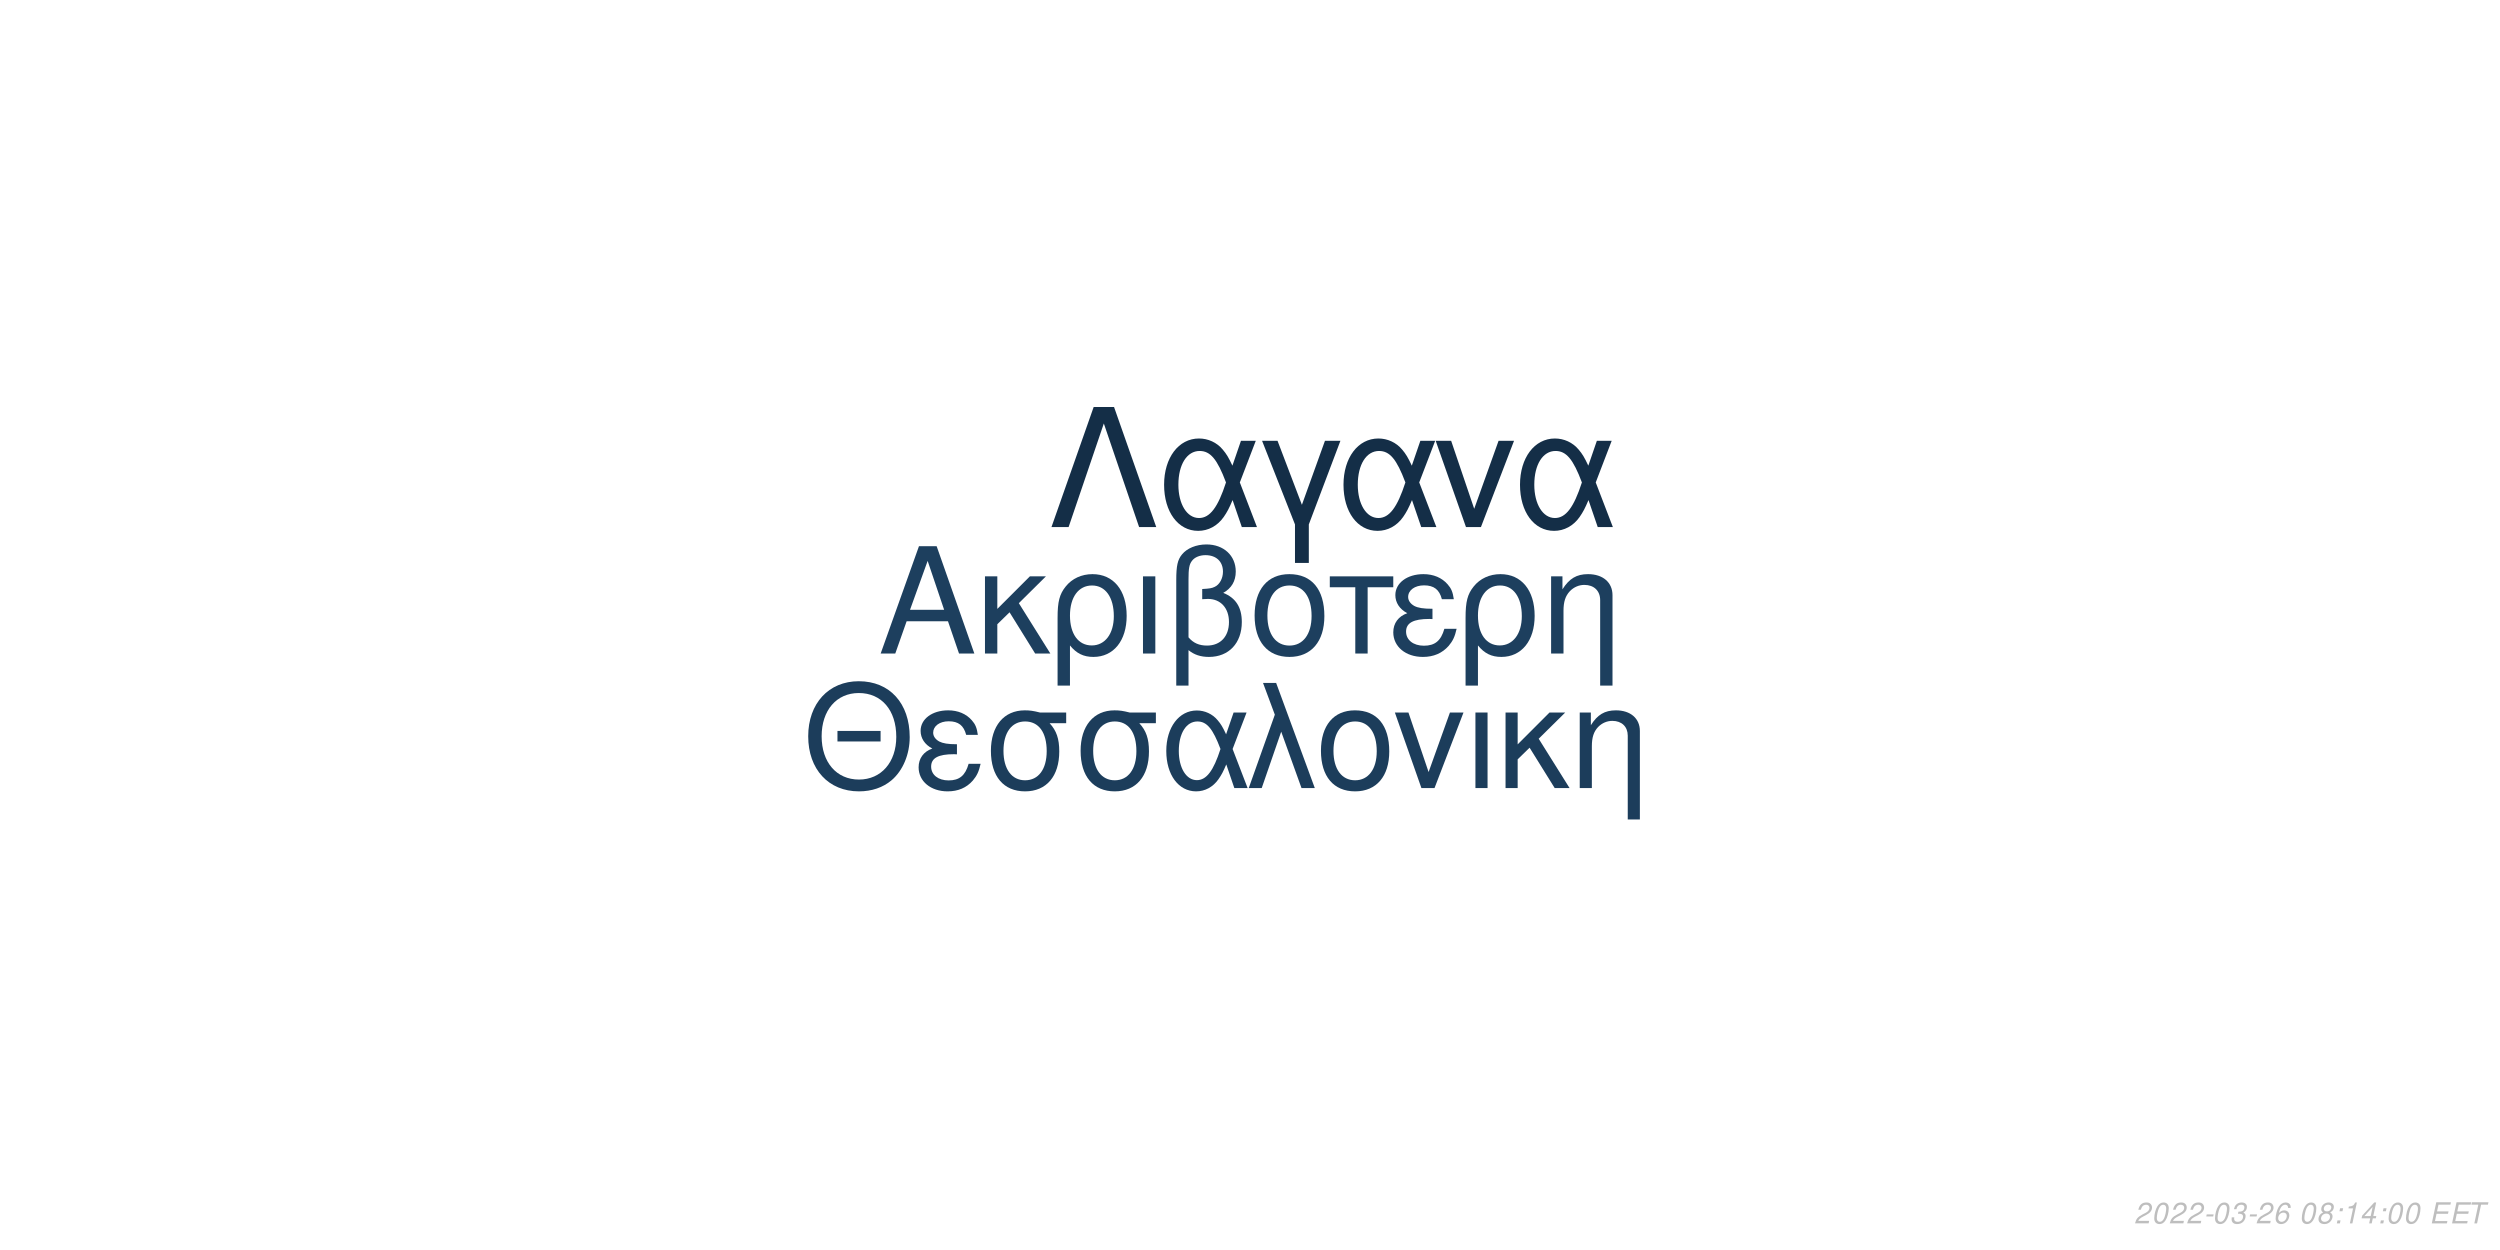
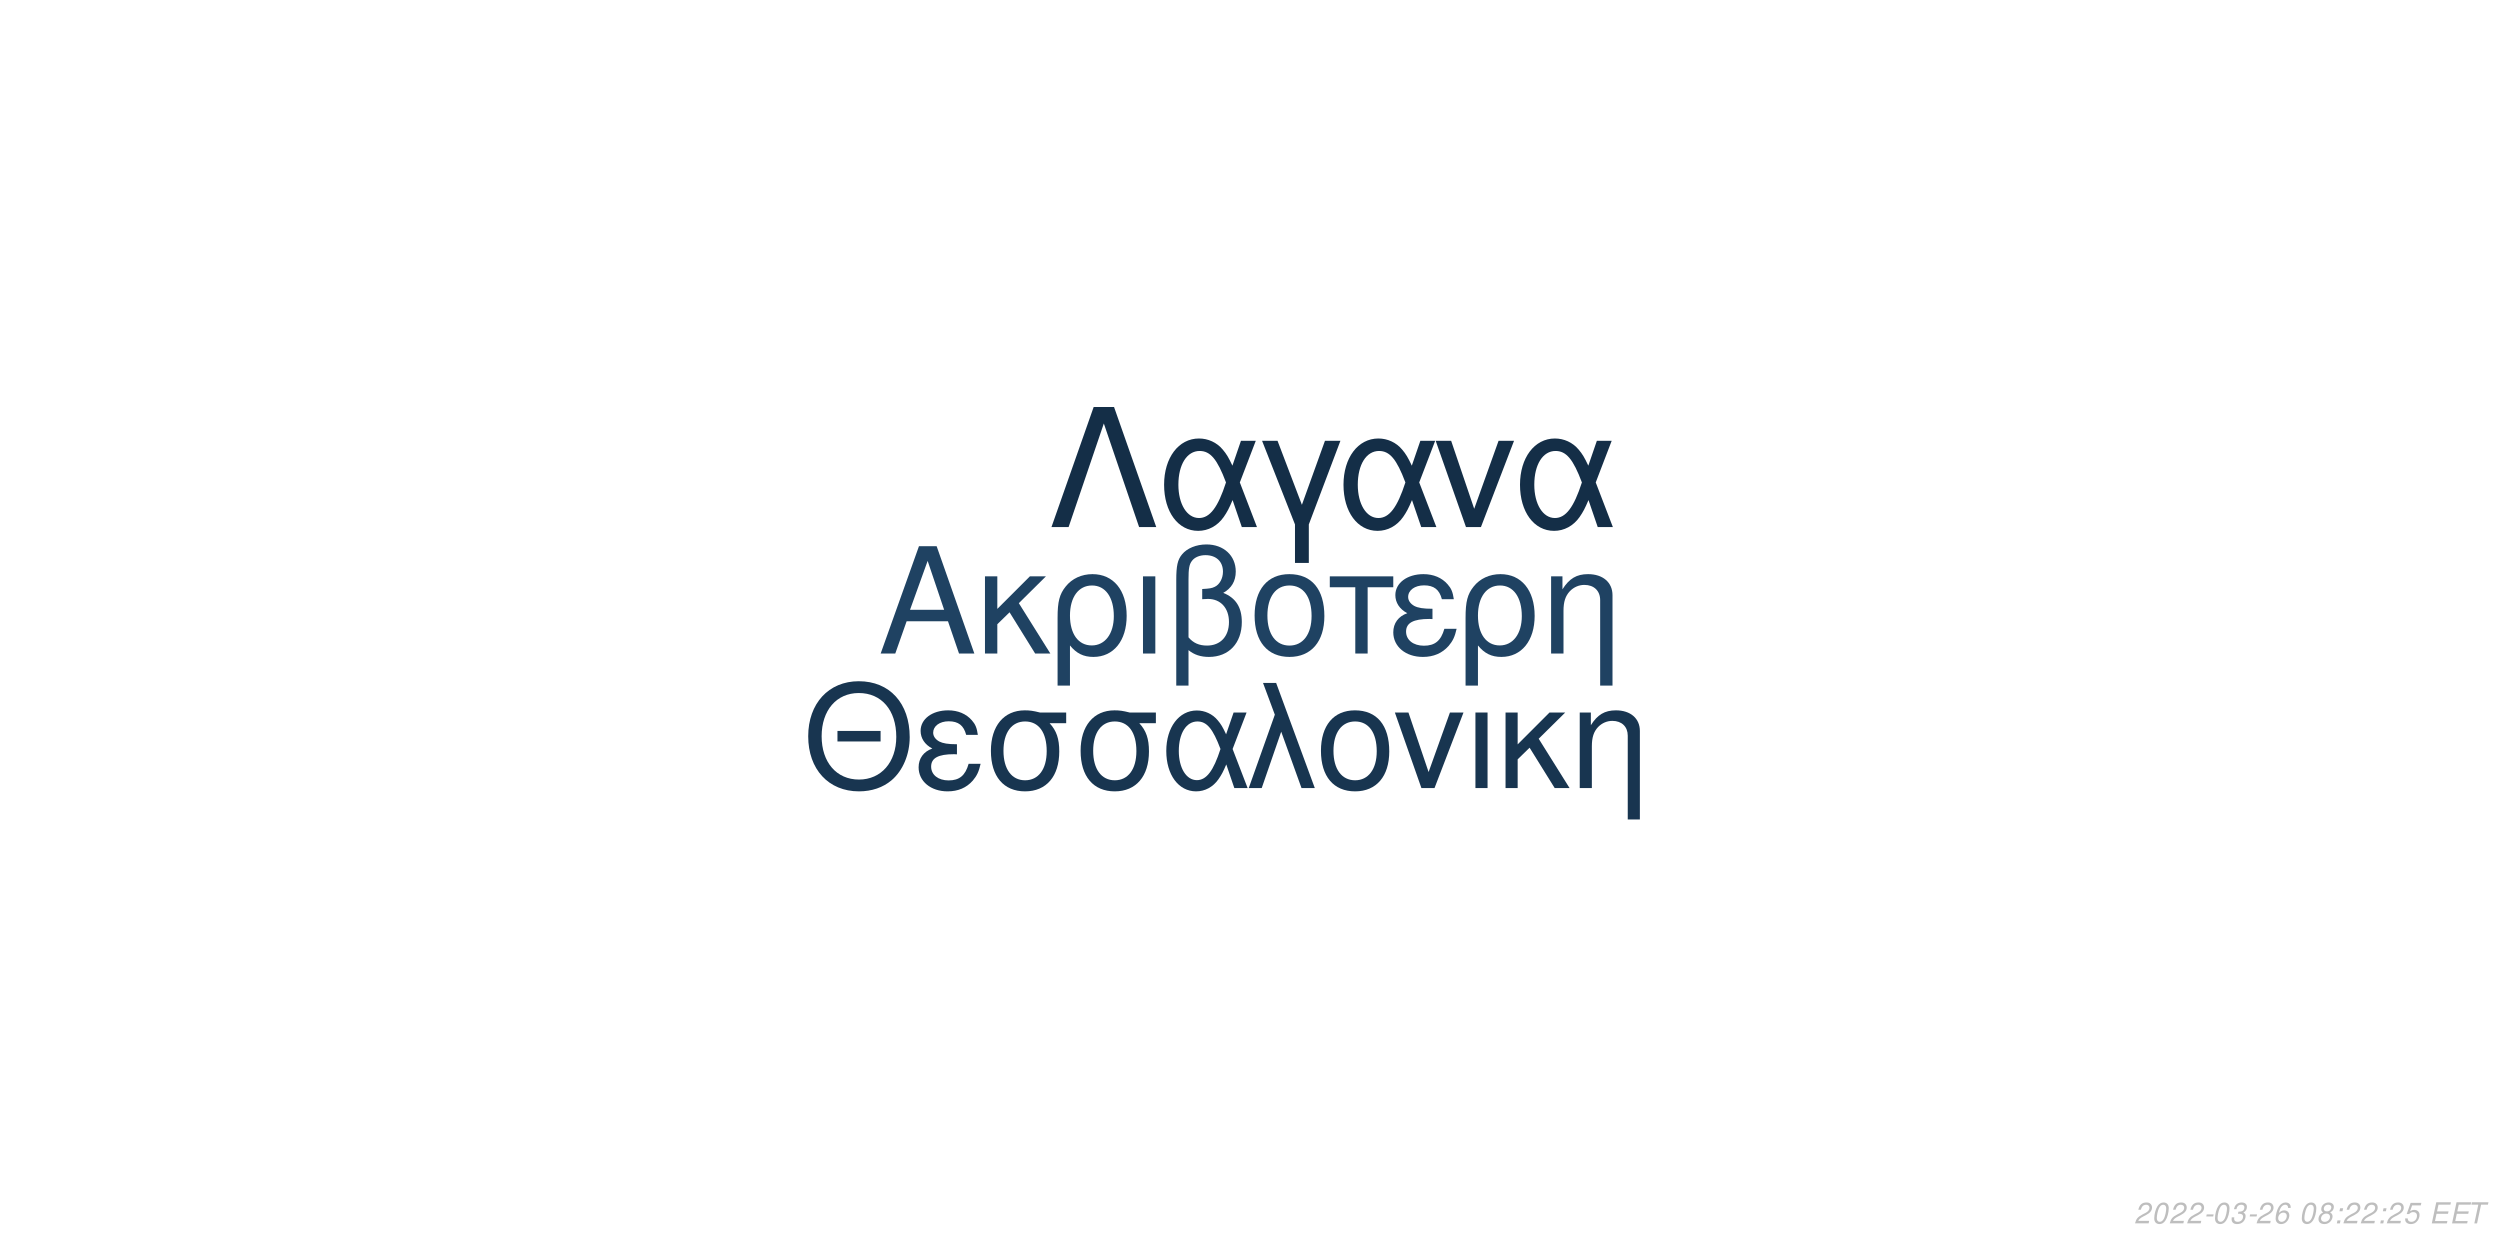
<svg xmlns="http://www.w3.org/2000/svg" xmlns:xlink="http://www.w3.org/1999/xlink" width="864pt" height="432pt" viewBox="0 0 864 432" version="1.1">
  <defs>
    <g>
      <symbol overflow="visible" id="glyph0-0">
        <path style="stroke:none;" d="" />
      </symbol>
      <symbol overflow="visible" id="glyph0-1">
        <path style="stroke:none;" d="M 24.125 -11.141 L 27.938 0 L 33.234 0 L 20.203 -37.094 L 14.094 -37.094 L 0.859 0 L 5.906 0 L 9.828 -11.141 Z M 22.797 -15.109 L 11 -15.109 L 17.094 -32.016 Z M 22.797 -15.109 " />
      </symbol>
      <symbol overflow="visible" id="glyph0-2">
        <path style="stroke:none;" d="M 7.172 -15.422 L 7.172 -26.672 L 2.906 -26.672 L 2.906 0 L 7.172 0 L 7.172 -10.125 L 11.406 -14.25 L 20.25 0 L 25.5 0 L 14.609 -17.406 L 23.969 -26.672 L 18.422 -26.672 Z M 7.172 -15.422 " />
      </symbol>
      <symbol overflow="visible" id="glyph0-3">
        <path style="stroke:none;" d="M 3 11.094 L 7.281 11.094 L 7.281 -2.797 C 9.516 -0.047 11.953 1.172 15.375 1.172 C 22.344 1.172 26.875 -4.422 26.875 -13.031 C 26.875 -21.891 22.297 -27.438 15.062 -27.438 C 11.297 -27.438 7.984 -25.906 5.797 -23.156 C 3.672 -20.516 3 -17.969 3 -12.359 Z M 14.906 -23.516 C 19.547 -23.516 22.438 -19.438 22.438 -12.922 C 22.438 -6.812 19.391 -2.797 14.812 -2.797 C 10.172 -2.797 7.281 -6.766 7.281 -13.125 C 7.281 -19.484 10.234 -23.516 14.906 -23.516 Z M 14.906 -23.516 " />
      </symbol>
      <symbol overflow="visible" id="glyph0-4">
        <path style="stroke:none;" d="M 3.516 0 L 7.781 0 L 7.781 -26.672 L 3.516 -26.672 Z M 3.516 0 " />
      </symbol>
      <symbol overflow="visible" id="glyph0-5">
        <path style="stroke:none;" d="M 4.016 11.094 L 8.25 11.094 L 8.25 -1.172 C 10.172 0.406 12.422 1.172 15.312 1.172 C 22.188 1.172 26.672 -3.609 26.672 -10.891 C 26.672 -15.984 24.578 -19.234 20.25 -20.969 C 23.109 -22.547 24.578 -25.031 24.578 -28.344 C 24.578 -33.844 20.406 -37.703 14.453 -37.703 C 10.938 -37.703 7.734 -36.391 6 -34.25 C 4.484 -32.422 4.016 -30.328 4.016 -25.391 Z M 8.25 -25.656 C 8.25 -29.359 8.5 -30.844 9.469 -32.062 C 10.375 -33.281 12.156 -34 14.094 -34 C 17.812 -34 20.156 -31.812 20.156 -28.297 C 20.156 -25.953 18.984 -23.812 17.297 -23.047 C 16.281 -22.547 15.469 -22.438 12.984 -22.297 L 12.984 -18.781 C 13.734 -18.828 14.344 -18.875 14.969 -18.875 C 19.344 -18.875 22.234 -15.719 22.234 -10.891 C 22.234 -5.906 19.281 -2.75 14.656 -2.75 C 11.953 -2.75 9.922 -3.609 8.25 -5.594 Z M 8.25 -25.656 " />
      </symbol>
      <symbol overflow="visible" id="glyph0-6">
        <path style="stroke:none;" d="M 14.094 -27.438 C 6.562 -27.438 2.094 -22.094 2.094 -13.125 C 2.094 -4.125 6.562 1.172 14.141 1.172 C 21.672 1.172 26.203 -4.172 26.203 -12.922 C 26.203 -22.188 21.828 -27.438 14.094 -27.438 Z M 14.141 -23.516 C 18.938 -23.516 21.781 -19.594 21.781 -12.984 C 21.781 -6.672 18.828 -2.75 14.141 -2.75 C 9.422 -2.75 6.516 -6.672 6.516 -13.125 C 6.516 -19.594 9.422 -23.516 14.141 -23.516 Z M 14.141 -23.516 " />
      </symbol>
      <symbol overflow="visible" id="glyph0-7">
        <path style="stroke:none;" d="M 7.891 0 L 12.156 0 L 12.156 -22.906 L 21.016 -22.906 L 21.016 -26.672 L -0.922 -26.672 L -0.922 -22.906 L 7.891 -22.906 Z M 7.891 0 " />
      </symbol>
      <symbol overflow="visible" id="glyph0-8">
        <path style="stroke:none;" d="M 14.562 -15.469 C 11.344 -15.469 9.562 -15.781 8.297 -16.438 C 6.922 -17.203 6.156 -18.328 6.156 -19.547 C 6.156 -21.891 8.453 -23.562 11.656 -23.562 C 15.062 -23.562 16.953 -22.094 17.812 -18.781 L 21.938 -18.781 C 21.578 -21.266 21.062 -22.5 19.797 -23.922 C 17.812 -26.203 14.906 -27.438 11.453 -27.438 C 5.797 -27.438 1.734 -24.375 1.734 -20.203 C 1.734 -17.609 3.156 -15.375 5.859 -13.938 C 2.797 -12.875 1.016 -10.484 1.016 -7.328 C 1.016 -2.391 5.297 1.172 11.25 1.172 C 14.969 1.172 17.906 -0.109 20.156 -2.641 C 21.578 -4.328 22.297 -5.797 22.906 -8.547 L 18.672 -8.547 C 17.5 -4.422 15.422 -2.703 11.609 -2.703 C 7.938 -2.703 5.438 -4.688 5.438 -7.578 C 5.438 -10.578 7.938 -11.953 13.484 -11.953 C 13.641 -11.953 14.094 -11.953 14.562 -11.906 Z M 14.562 -15.469 " />
      </symbol>
      <symbol overflow="visible" id="glyph0-9">
        <path style="stroke:none;" d="M 3.562 -26.672 L 3.562 0 L 7.844 0 L 7.844 -14.703 C 7.844 -17.906 8.5 -19.891 10.031 -21.531 C 11.406 -22.953 13.188 -23.719 15.062 -23.719 C 18.375 -23.719 20.516 -21.672 20.516 -18.469 L 20.516 11.094 L 24.781 11.094 L 24.781 -20.156 C 24.781 -24.578 21.469 -27.438 16.328 -27.438 C 12.359 -27.438 9.828 -25.906 7.484 -22.188 L 7.484 -26.672 Z M 3.562 -26.672 " />
      </symbol>
      <symbol overflow="visible" id="glyph1-0">
        <path style="stroke:none;" d="" />
      </symbol>
      <symbol overflow="visible" id="glyph1-1">
        <path style="stroke:none;" d="M 26.859 -19.734 L 11.953 -19.734 L 11.953 -16.094 L 26.859 -16.094 Z M 19.328 -36.922 C 8.922 -36.922 1.844 -29.25 1.844 -17.891 C 1.844 -6.484 8.875 1.141 19.391 1.141 C 23.812 1.141 27.703 -0.203 30.641 -2.688 C 34.578 -6.031 36.922 -11.656 36.922 -17.594 C 36.922 -29.297 30 -36.922 19.328 -36.922 Z M 19.328 -32.844 C 27.203 -32.844 32.281 -26.906 32.281 -17.688 C 32.281 -8.922 27.062 -2.938 19.391 -2.938 C 11.609 -2.938 6.484 -8.922 6.484 -17.891 C 6.484 -26.859 11.609 -32.844 19.328 -32.844 Z M 19.328 -32.844 " />
      </symbol>
      <symbol overflow="visible" id="glyph1-2">
        <path style="stroke:none;" d="M 14.25 -15.141 C 11.109 -15.141 9.375 -15.453 8.125 -16.094 C 6.781 -16.844 6.031 -17.938 6.031 -19.141 C 6.031 -21.422 8.266 -23.078 11.406 -23.078 C 14.75 -23.078 16.594 -21.625 17.438 -18.391 L 21.469 -18.391 C 21.125 -20.828 20.625 -22.031 19.391 -23.422 C 17.438 -25.656 14.594 -26.859 11.219 -26.859 C 5.688 -26.859 1.688 -23.875 1.688 -19.781 C 1.688 -17.234 3.094 -15.047 5.734 -13.656 C 2.734 -12.609 1 -10.266 1 -7.172 C 1 -2.344 5.188 1.141 11.016 1.141 C 14.656 1.141 17.547 -0.094 19.734 -2.594 C 21.125 -4.234 21.828 -5.688 22.422 -8.375 L 18.281 -8.375 C 17.141 -4.328 15.094 -2.641 11.359 -2.641 C 7.766 -2.641 5.328 -4.578 5.328 -7.422 C 5.328 -10.359 7.766 -11.703 13.203 -11.703 C 13.359 -11.703 13.797 -11.703 14.25 -11.656 Z M 14.25 -15.141 " />
      </symbol>
      <symbol overflow="visible" id="glyph1-3">
        <path style="stroke:none;" d="M 29 -26.109 L 19.938 -26.109 C 17.594 -26.703 16.438 -26.859 14.703 -26.859 C 7.469 -26.859 2.984 -21.469 2.984 -12.859 C 2.984 -4.031 7.375 1.141 14.797 1.141 C 22.172 1.141 26.609 -4.078 26.609 -12.656 C 26.609 -17.047 25.656 -19.828 23.266 -22.422 L 29 -22.422 Z M 14.797 -23.016 C 19.531 -23.016 22.266 -19.234 22.266 -12.75 C 22.266 -6.531 19.438 -2.688 14.797 -2.688 C 10.172 -2.688 7.328 -6.531 7.328 -12.859 C 7.328 -19.188 10.172 -23.016 14.797 -23.016 Z M 14.797 -23.016 " />
      </symbol>
      <symbol overflow="visible" id="glyph1-4">
        <path style="stroke:none;" d="M 29.344 -26.109 L 24.859 -26.109 L 22.266 -18.578 C 21.125 -21.031 20.484 -22.125 19.328 -23.469 C 17.547 -25.609 14.906 -26.812 12.156 -26.812 C 5.984 -26.812 1.594 -20.984 1.594 -12.812 C 1.594 -4.578 5.828 1.141 11.906 1.141 C 14.953 1.141 17.734 -0.344 19.625 -3.047 C 20.672 -4.531 21.281 -5.688 22.328 -8.172 L 25.109 0 L 29.703 0 L 24.516 -13.5 Z M 20.328 -13.5 C 17.891 -5.922 15.453 -2.734 12.156 -2.734 C 8.516 -2.734 5.922 -6.922 5.922 -12.812 C 5.922 -18.938 8.516 -23.016 12.359 -23.016 C 15.594 -23.016 17.688 -20.531 20.328 -13.5 Z M 20.328 -13.5 " />
      </symbol>
      <symbol overflow="visible" id="glyph1-5">
        <path style="stroke:none;" d="M 1.094 0 L 5.578 0 L 12.312 -19.484 L 19.328 0 L 23.922 0 L 10.562 -36.328 L 6.031 -36.328 L 10.109 -25.359 Z M 1.094 0 " />
      </symbol>
      <symbol overflow="visible" id="glyph1-6">
        <path style="stroke:none;" d="M 13.797 -26.859 C 6.422 -26.859 2.047 -21.625 2.047 -12.859 C 2.047 -4.031 6.422 1.141 13.859 1.141 C 21.234 1.141 25.656 -4.078 25.656 -12.656 C 25.656 -21.719 21.375 -26.859 13.797 -26.859 Z M 13.859 -23.016 C 18.531 -23.016 21.328 -19.188 21.328 -12.703 C 21.328 -6.531 18.438 -2.688 13.859 -2.688 C 9.219 -2.688 6.375 -6.531 6.375 -12.859 C 6.375 -19.188 9.219 -23.016 13.859 -23.016 Z M 13.859 -23.016 " />
      </symbol>
      <symbol overflow="visible" id="glyph1-7">
        <path style="stroke:none;" d="M 14.297 0 L 24.312 -26.109 L 19.625 -26.109 L 12.25 -5.531 L 5.281 -26.109 L 0.594 -26.109 L 9.766 0 Z M 14.297 0 " />
      </symbol>
      <symbol overflow="visible" id="glyph1-8">
        <path style="stroke:none;" d="M 3.438 0 L 7.625 0 L 7.625 -26.109 L 3.438 -26.109 Z M 3.438 0 " />
      </symbol>
      <symbol overflow="visible" id="glyph1-9">
        <path style="stroke:none;" d="M 7.031 -15.094 L 7.031 -26.109 L 2.844 -26.109 L 2.844 0 L 7.031 0 L 7.031 -9.922 L 11.156 -13.953 L 19.828 0 L 24.969 0 L 14.297 -17.047 L 23.469 -26.109 L 18.031 -26.109 Z M 7.031 -15.094 " />
      </symbol>
      <symbol overflow="visible" id="glyph1-10">
        <path style="stroke:none;" d="M 3.484 -26.109 L 3.484 0 L 7.672 0 L 7.672 -14.406 C 7.672 -17.547 8.328 -19.484 9.812 -21.078 C 11.156 -22.469 12.906 -23.219 14.75 -23.219 C 17.984 -23.219 20.078 -21.234 20.078 -18.094 L 20.078 10.859 L 24.266 10.859 L 24.266 -19.734 C 24.266 -24.062 21.031 -26.859 16 -26.859 C 12.109 -26.859 9.609 -25.359 7.328 -21.719 L 7.328 -26.109 Z M 3.484 -26.109 " />
      </symbol>
      <symbol overflow="visible" id="glyph2-0">
        <path style="stroke:none;" d="" />
      </symbol>
      <symbol overflow="visible" id="glyph2-1">
        <path style="stroke:none;" d="M 22.531 -41.484 L 15.484 -41.484 L 0.906 0 L 6.828 0 L 19 -35.797 L 31.188 0 L 37.109 0 Z M 22.531 -41.484 " />
      </symbol>
      <symbol overflow="visible" id="glyph2-2">
        <path style="stroke:none;" d="M 33.516 -29.812 L 28.391 -29.812 L 25.438 -21.219 C 24.125 -24.016 23.391 -25.266 22.078 -26.797 C 20.031 -29.25 17.016 -30.609 13.891 -30.609 C 6.828 -30.609 1.828 -23.953 1.828 -14.625 C 1.828 -5.234 6.656 1.312 13.594 1.312 C 17.078 1.312 20.266 -0.391 22.422 -3.469 C 23.609 -5.172 24.297 -6.484 25.5 -9.328 L 28.688 0 L 33.922 0 L 28 -15.422 Z M 23.219 -15.422 C 20.422 -6.766 17.641 -3.125 13.891 -3.125 C 9.734 -3.125 6.766 -7.906 6.766 -14.625 C 6.766 -21.625 9.734 -26.297 14.109 -26.297 C 17.812 -26.297 20.203 -23.453 23.219 -15.422 Z M 23.219 -15.422 " />
      </symbol>
      <symbol overflow="visible" id="glyph2-3">
        <path style="stroke:none;" d="M 12.062 12.406 L 16.844 12.406 L 16.844 -0.906 L 27.766 -29.812 L 22.422 -29.812 L 14.453 -7.688 L 6.031 -29.812 L 0.688 -29.812 L 12.062 -0.906 Z M 12.062 12.406 " />
      </symbol>
      <symbol overflow="visible" id="glyph2-4">
        <path style="stroke:none;" d="M 16.328 0 L 27.766 -29.812 L 22.422 -29.812 L 14 -6.312 L 6.031 -29.812 L 0.688 -29.812 L 11.156 0 Z M 16.328 0 " />
      </symbol>
      <symbol overflow="visible" id="glyph3-0">
        <path style="stroke:none;" d="" />
      </symbol>
      <symbol overflow="visible" id="glyph3-1">
        <path style="stroke:none;" d="M 5.234 -0.875 L 1.469 -0.875 C 1.641 -1.375 2.203 -1.891 3.109 -2.344 L 4.234 -2.938 C 5.562 -3.625 6.219 -4.469 6.219 -5.484 C 6.219 -5.938 6.062 -6.359 5.797 -6.656 C 5.469 -7.047 4.984 -7.234 4.312 -7.234 C 2.766 -7.234 1.891 -6.453 1.484 -4.734 L 2.375 -4.734 C 2.484 -5.188 2.609 -5.484 2.797 -5.75 C 3.094 -6.203 3.609 -6.453 4.188 -6.453 C 4.891 -6.453 5.344 -6.031 5.344 -5.375 C 5.344 -4.703 4.859 -4.094 4.016 -3.656 L 2.984 -3.125 C 1.234 -2.188 0.797 -1.656 0.344 -0.016 L 5.047 -0.016 Z M 5.234 -0.875 " />
      </symbol>
      <symbol overflow="visible" id="glyph3-2">
        <path style="stroke:none;" d="M 4.203 -7.234 C 3.375 -7.234 2.688 -6.812 2.125 -5.984 C 1.484 -5.047 0.984 -3.188 0.984 -1.734 C 0.984 -1.109 1.172 -0.562 1.484 -0.266 C 1.797 0.047 2.281 0.234 2.766 0.234 C 3.625 0.234 4.281 -0.156 4.859 -1.016 C 5.516 -1.953 6 -3.797 6 -5.266 C 6 -6.5 5.328 -7.234 4.203 -7.234 Z M 4.094 -6.453 C 4.734 -6.453 5.125 -5.984 5.125 -5.156 C 5.125 -4.203 4.781 -2.625 4.406 -1.812 C 3.984 -0.938 3.516 -0.547 2.875 -0.547 C 2.25 -0.547 1.875 -1.031 1.875 -1.828 C 1.875 -2.797 2.203 -4.344 2.594 -5.203 C 2.984 -6.047 3.453 -6.453 4.094 -6.453 Z M 4.094 -6.453 " />
      </symbol>
      <symbol overflow="visible" id="glyph3-3">
        <path style="stroke:none;" d="M 3.516 -3.125 L 1.125 -3.125 L 0.969 -2.406 L 3.359 -2.406 Z M 3.516 -3.125 " />
      </symbol>
      <symbol overflow="visible" id="glyph3-4">
        <path style="stroke:none;" d="M 2.922 -3.312 C 3.125 -3.344 3.234 -3.344 3.375 -3.344 C 4.203 -3.344 4.688 -3 4.688 -2.406 C 4.688 -1.312 3.906 -0.547 2.781 -0.547 C 2.047 -0.547 1.594 -0.938 1.594 -1.562 C 1.594 -1.719 1.609 -1.844 1.656 -2.094 L 0.766 -2.094 C 0.734 -1.797 0.719 -1.641 0.719 -1.469 C 0.719 -0.375 1.406 0.234 2.641 0.234 C 3.547 0.234 4.297 -0.078 4.812 -0.656 C 5.266 -1.156 5.562 -1.875 5.562 -2.547 C 5.562 -3.125 5.344 -3.453 4.797 -3.734 C 5.641 -4.234 6.016 -4.844 6.016 -5.734 C 6.016 -6.656 5.312 -7.234 4.203 -7.234 C 3.375 -7.234 2.672 -6.938 2.188 -6.375 C 1.891 -6.031 1.703 -5.641 1.516 -4.906 L 2.391 -4.906 C 2.5 -5.359 2.594 -5.594 2.734 -5.812 C 3.047 -6.234 3.516 -6.453 4.078 -6.453 C 4.734 -6.453 5.141 -6.125 5.141 -5.578 C 5.141 -5.188 5.016 -4.797 4.797 -4.547 C 4.516 -4.234 4 -4.062 3.266 -4.062 L 3.078 -4.062 Z M 2.922 -3.312 " />
      </symbol>
      <symbol overflow="visible" id="glyph3-5">
        <path style="stroke:none;" d="M 6.125 -5.344 L 6.141 -5.625 C 6.141 -6.609 5.453 -7.234 4.391 -7.234 C 3.438 -7.234 2.641 -6.719 2.016 -5.703 C 1.422 -4.781 0.938 -2.953 0.938 -1.688 C 0.938 -0.516 1.688 0.234 2.859 0.234 C 3.703 0.234 4.438 -0.156 5 -0.875 C 5.406 -1.422 5.672 -2.156 5.672 -2.766 C 5.672 -3.812 4.969 -4.5 3.906 -4.5 C 3.234 -4.5 2.672 -4.234 2.094 -3.625 C 2.406 -5.375 3.234 -6.453 4.25 -6.453 C 4.703 -6.453 5.062 -6.234 5.172 -5.844 C 5.203 -5.719 5.234 -5.578 5.25 -5.344 Z M 3.656 -3.734 C 4.344 -3.734 4.797 -3.281 4.797 -2.625 C 4.797 -1.469 3.984 -0.547 2.984 -0.547 C 2.297 -0.547 1.812 -1.047 1.812 -1.766 C 1.812 -2.859 2.625 -3.734 3.656 -3.734 Z M 3.656 -3.734 " />
      </symbol>
      <symbol overflow="visible" id="glyph3-6">
        <path style="stroke:none;" d="" />
      </symbol>
      <symbol overflow="visible" id="glyph3-7">
        <path style="stroke:none;" d="M 4.766 -3.797 C 5.078 -3.969 5.234 -4.078 5.438 -4.234 C 5.812 -4.594 6.062 -5.172 6.062 -5.734 C 6.062 -6.625 5.344 -7.234 4.266 -7.234 C 2.812 -7.234 1.703 -6.219 1.703 -4.875 C 1.703 -4.406 1.875 -4.125 2.359 -3.812 C 1.297 -3.312 0.75 -2.516 0.75 -1.469 C 0.75 -0.438 1.547 0.234 2.812 0.234 C 3.656 0.234 4.359 -0.094 4.938 -0.734 C 5.359 -1.234 5.609 -1.859 5.609 -2.438 C 5.609 -3.047 5.312 -3.516 4.766 -3.797 Z M 4.109 -6.453 C 4.797 -6.453 5.188 -6.125 5.188 -5.578 C 5.188 -5.266 5.062 -4.922 4.859 -4.672 C 4.562 -4.312 4.188 -4.156 3.656 -4.156 C 2.984 -4.156 2.594 -4.453 2.594 -4.984 C 2.594 -5.859 3.203 -6.453 4.109 -6.453 Z M 3.453 -3.406 C 4.234 -3.406 4.734 -2.984 4.734 -2.312 C 4.734 -1.312 3.922 -0.547 2.875 -0.547 C 2.125 -0.547 1.625 -0.969 1.625 -1.625 C 1.625 -2.609 2.438 -3.406 3.453 -3.406 Z M 3.453 -3.406 " />
      </symbol>
      <symbol overflow="visible" id="glyph3-8">
        <path style="stroke:none;" d="M 2.359 -1.031 L 1.312 -1.031 L 1.094 0 L 2.141 0 Z M 3.266 -5.234 L 2.219 -5.234 L 2 -4.203 L 3.047 -4.203 Z M 3.266 -5.234 " />
      </symbol>
      <symbol overflow="visible" id="glyph3-9">
-         <path style="stroke:none;" d="M 3.703 -5.188 L 2.594 0 L 3.469 0 L 5.016 -7.234 L 4.438 -7.234 C 3.906 -6.156 3.688 -6.016 2.234 -5.812 L 2.109 -5.188 Z M 3.703 -5.188 " />
+         <path style="stroke:none;" d="M 6.297 -7.094 L 2.594 -7.094 L 1.234 -3.234 L 2.047 -3.234 C 2.656 -3.766 2.938 -3.906 3.531 -3.906 C 4.328 -3.906 4.797 -3.453 4.797 -2.688 C 4.797 -1.438 3.969 -0.547 2.828 -0.547 C 2.031 -0.547 1.609 -0.938 1.578 -1.734 L 0.703 -1.734 L 0.703 -1.516 C 0.703 -0.938 0.844 -0.547 1.188 -0.266 C 1.562 0.062 2.078 0.234 2.703 0.234 C 3.656 0.234 4.391 -0.156 4.984 -0.922 C 5.422 -1.5 5.672 -2.234 5.672 -2.953 C 5.672 -4 4.938 -4.672 3.812 -4.672 C 3.328 -4.672 2.906 -4.547 2.406 -4.234 L 3.109 -6.219 L 6.109 -6.219 Z M 6.297 -7.094 " />
      </symbol>
      <symbol overflow="visible" id="glyph3-10">
-         <path style="stroke:none;" d="M 3.625 -1.75 L 3.266 0 L 4.141 0 L 4.516 -1.75 L 5.562 -1.75 L 5.734 -2.531 L 4.688 -2.531 L 5.688 -7.234 L 5.016 -7.234 L 0.844 -2.672 L 0.641 -1.75 Z M 3.797 -2.531 L 1.594 -2.531 L 4.469 -5.703 Z M 3.797 -2.531 " />
+         <path style="stroke:none;" d="M 2.547 -3.312 L 6.5 -3.312 L 6.688 -4.141 L 2.719 -4.141 L 3.219 -6.469 L 7.344 -6.469 L 7.516 -7.297 L 2.453 -7.297 L 0.906 0 L 6.125 0 L 6.297 -0.812 L 2.016 -0.812 Z M 2.547 -3.312 " />
      </symbol>
      <symbol overflow="visible" id="glyph3-11">
-         <path style="stroke:none;" d="M 2.547 -3.312 L 6.5 -3.312 L 6.688 -4.141 L 2.719 -4.141 L 3.219 -6.469 L 7.344 -6.469 L 7.516 -7.297 L 2.453 -7.297 L 0.906 0 L 6.125 0 L 6.297 -0.812 L 2.016 -0.812 Z M 2.547 -3.312 " />
-       </symbol>
-       <symbol overflow="visible" id="glyph3-12">
        <path style="stroke:none;" d="M 4.938 -6.469 L 7.312 -6.469 L 7.484 -7.297 L 1.75 -7.297 L 1.578 -6.469 L 3.984 -6.469 L 2.609 0 L 3.547 0 Z M 4.938 -6.469 " />
      </symbol>
    </g>
  </defs>
  <g id="surface1">
    <rect x="0" y="0" width="864" height="432" style="fill:rgb(100%,100%,100%);fill-opacity:1;stroke:none;" />
-     <g style="fill:rgb(11.373%,24.706%,36.863%);fill-opacity:1;">
+     <g style="fill:rgb(12.157%,25.882%,38.431%);fill-opacity:1;">
      <use xlink:href="#glyph0-1" x="303.5" y="225.861" />
      <use xlink:href="#glyph0-2" x="337.5" y="225.861" />
      <use xlink:href="#glyph0-3" x="362.5" y="225.861" />
      <use xlink:href="#glyph0-4" x="391.5" y="225.861" />
      <use xlink:href="#glyph0-5" x="402.5" y="225.861" />
      <use xlink:href="#glyph0-6" x="431.5" y="225.861" />
      <use xlink:href="#glyph0-7" x="460.5" y="225.861" />
      <use xlink:href="#glyph0-8" x="480.5" y="225.861" />
      <use xlink:href="#glyph0-3" x="503.5" y="225.861" />
      <use xlink:href="#glyph0-9" x="532.5" y="225.861" />
    </g>
-     <g style="fill:rgb(10.98%,23.922%,35.686%);fill-opacity:1;">
+     <g style="fill:rgb(9.412%,20.784%,31.373%);fill-opacity:1;">
      <use xlink:href="#glyph1-1" x="277.473" y="272.354" />
      <use xlink:href="#glyph1-2" x="316.473" y="272.354" />
      <use xlink:href="#glyph1-3" x="339.473" y="272.354" />
      <use xlink:href="#glyph1-3" x="370.473" y="272.354" />
      <use xlink:href="#glyph1-4" x="401.473" y="272.354" />
      <use xlink:href="#glyph1-5" x="430.473" y="272.354" />
      <use xlink:href="#glyph1-6" x="454.473" y="272.354" />
      <use xlink:href="#glyph1-7" x="481.473" y="272.354" />
      <use xlink:href="#glyph1-8" x="506.473" y="272.354" />
      <use xlink:href="#glyph1-9" x="517.473" y="272.354" />
      <use xlink:href="#glyph1-10" x="542.473" y="272.354" />
    </g>
    <g style="fill:rgb(7.843%,18.039%,27.843%);fill-opacity:1;">
      <use xlink:href="#glyph2-1" x="362.484" y="182.152" />
      <use xlink:href="#glyph2-2" x="400.484" y="182.152" />
      <use xlink:href="#glyph2-3" x="435.484" y="182.152" />
      <use xlink:href="#glyph2-2" x="462.484" y="182.152" />
      <use xlink:href="#glyph2-4" x="495.484" y="182.152" />
      <use xlink:href="#glyph2-2" x="523.484" y="182.152" />
    </g>
    <g style="fill:rgb(74.51%,74.51%,74.51%);fill-opacity:1;">
      <use xlink:href="#glyph3-1" x="737.52" y="422.81" />
      <use xlink:href="#glyph3-2" x="743.52" y="422.81" />
      <use xlink:href="#glyph3-1" x="749.52" y="422.81" />
      <use xlink:href="#glyph3-1" x="755.52" y="422.81" />
      <use xlink:href="#glyph3-3" x="761.52" y="422.81" />
      <use xlink:href="#glyph3-2" x="764.52" y="422.81" />
      <use xlink:href="#glyph3-4" x="770.52" y="422.81" />
      <use xlink:href="#glyph3-3" x="776.52" y="422.81" />
      <use xlink:href="#glyph3-1" x="779.52" y="422.81" />
      <use xlink:href="#glyph3-5" x="785.52" y="422.81" />
      <use xlink:href="#glyph3-6" x="791.52" y="422.81" />
      <use xlink:href="#glyph3-2" x="794.52" y="422.81" />
      <use xlink:href="#glyph3-7" x="800.52" y="422.81" />
      <use xlink:href="#glyph3-8" x="806.52" y="422.81" />
-       <use xlink:href="#glyph3-9" x="809.52" y="422.81" />
-       <use xlink:href="#glyph3-10" x="815.52" y="422.81" />
+       <use xlink:href="#glyph3-1" x="809.52" y="422.81" />
+       <use xlink:href="#glyph3-1" x="815.52" y="422.81" />
      <use xlink:href="#glyph3-8" x="821.52" y="422.81" />
-       <use xlink:href="#glyph3-2" x="824.52" y="422.81" />
-       <use xlink:href="#glyph3-2" x="830.52" y="422.81" />
+       <use xlink:href="#glyph3-1" x="824.52" y="422.81" />
+       <use xlink:href="#glyph3-9" x="830.52" y="422.81" />
      <use xlink:href="#glyph3-6" x="836.52" y="422.81" />
-       <use xlink:href="#glyph3-11" x="839.52" y="422.81" />
-       <use xlink:href="#glyph3-11" x="846.52" y="422.81" />
-       <use xlink:href="#glyph3-12" x="852.52" y="422.81" />
+       <use xlink:href="#glyph3-10" x="839.52" y="422.81" />
+       <use xlink:href="#glyph3-10" x="846.52" y="422.81" />
+       <use xlink:href="#glyph3-11" x="852.52" y="422.81" />
    </g>
  </g>
</svg>
